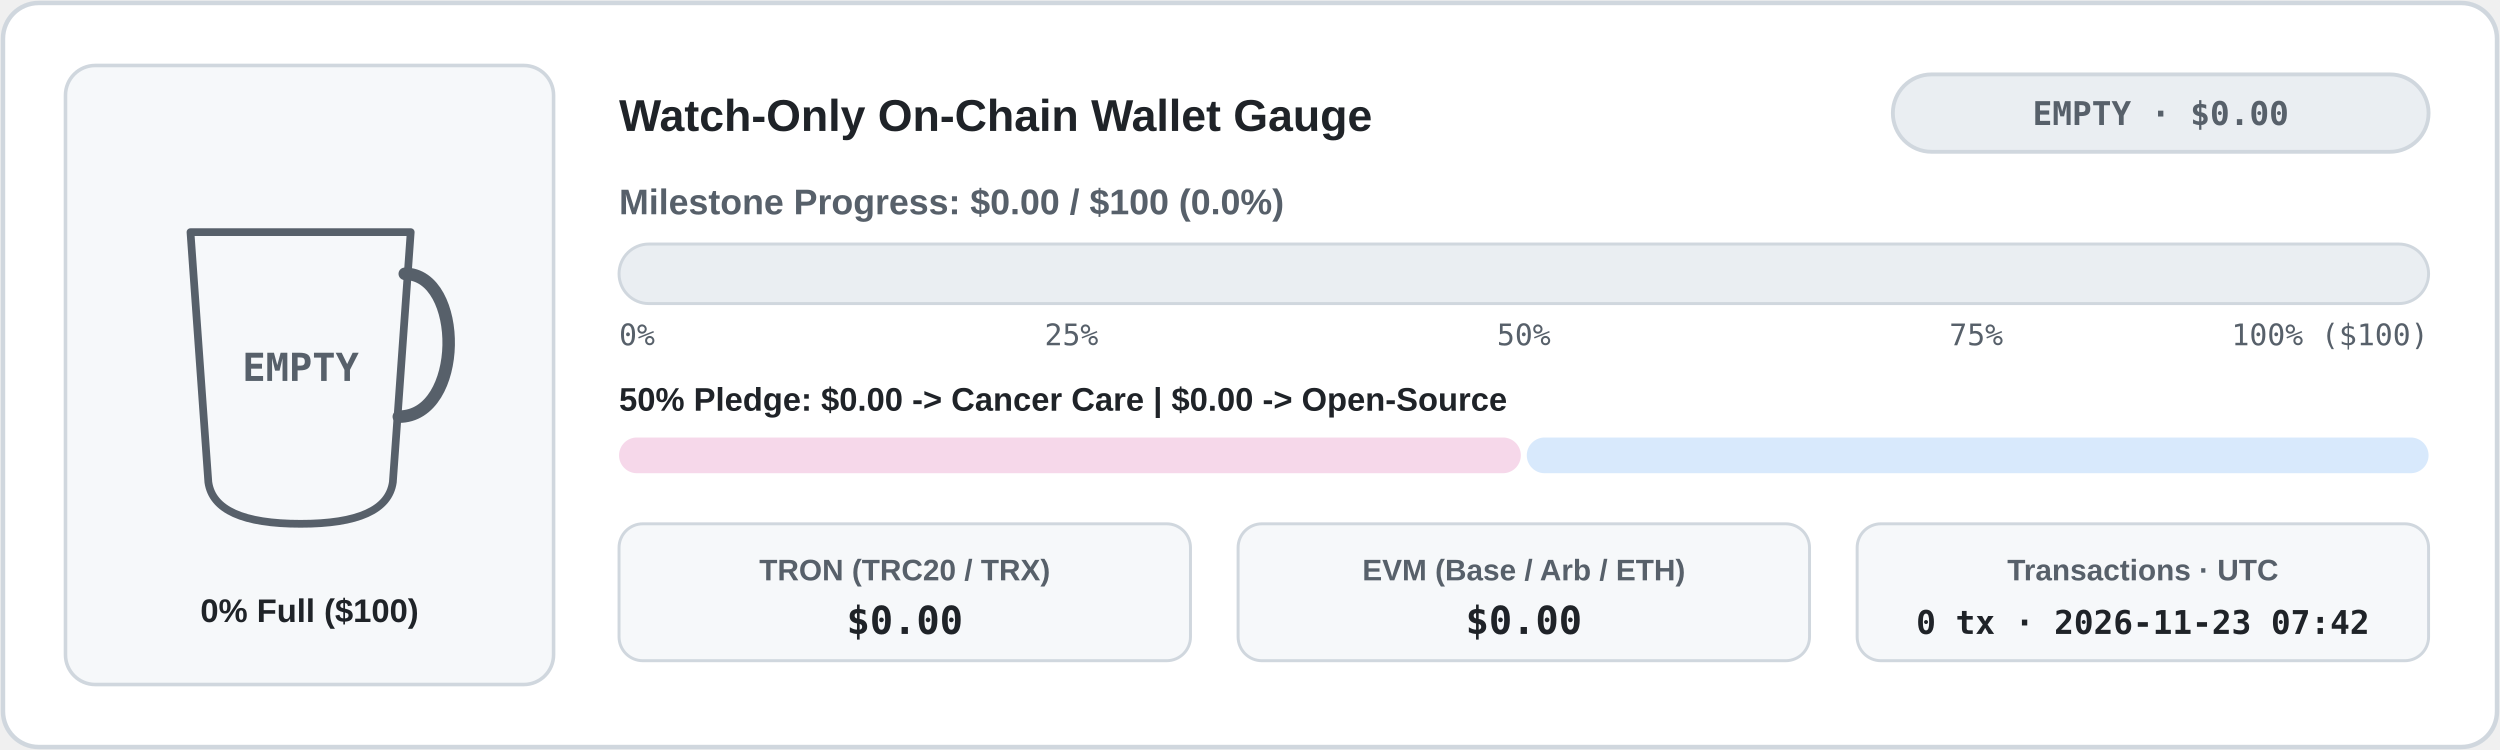
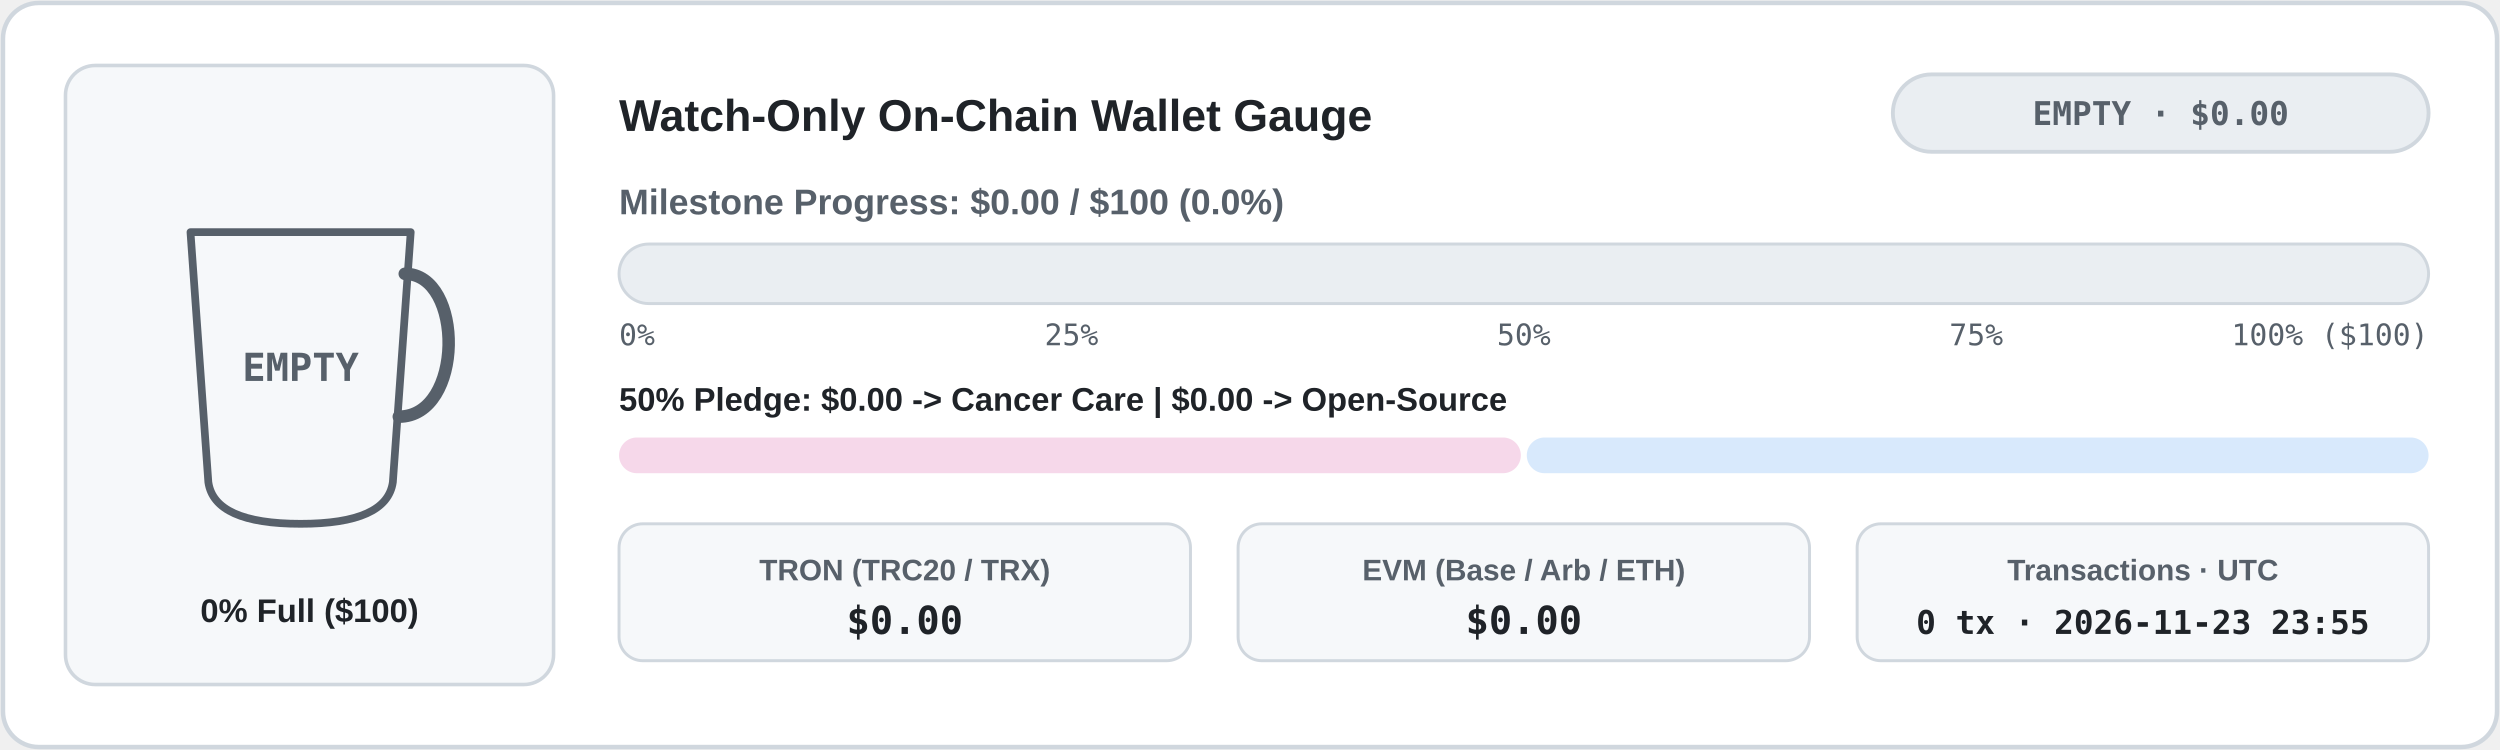
<svg xmlns="http://www.w3.org/2000/svg" width="840" height="252" viewBox="0 0 840 252" role="img" aria-label="Live Watch-Only Donation Wallet Meter">
  <defs>
    <clipPath id="cup-en-light">
      <path d="M 64 78 L 138 78 L 132 162 Q 130 176 101 176 Q 72 176 70 162 Z" />
    </clipPath>
    <linearGradient id="bar-en-light" x1="0" x2="1" y1="0" y2="0">
      <stop offset="0%" stop-color="#1a7f37" />
      <stop offset="100%" stop-color="#0969da" />
    </linearGradient>
    <linearGradient id="coffee-en-light" x1="0" x2="0" y1="0" y2="1">
      <stop offset="0%" stop-color="#b07442" />
      <stop offset="100%" stop-color="#6b3e1b" />
    </linearGradient>
  </defs>
  <rect x="1" y="1" width="838" height="250" rx="12" fill="#ffffff" stroke="#d0d7de" stroke-width="1.5" />
  <rect x="22" y="22" width="164" height="208" rx="10" fill="#f6f8fa" stroke="#d0d7de" stroke-width="1.2" />
  <line x1="74" y1="152" x2="128" y2="152" stroke="#d0d7de" stroke-width="1.5" stroke-dasharray="4 3" />
  <g clip-path="url(#cup-en-light)">
    <rect x="62" y="76" width="78" height="102" fill="#f6f8fa" />
  </g>
  <path d="M 64 78 L 138 78 L 132 162 Q 130 176 101 176 Q 72 176 70 162 Z" fill="none" stroke="#57606a" stroke-width="2.6" stroke-linejoin="round" />
  <path d="M 136 92 C 156 92 156 140 134 140" fill="none" stroke="#57606a" stroke-width="4.2" stroke-linecap="round" />
  <text x="101" y="128" fill="#57606a" font-family="ui-monospace, SFMono-Regular, Menlo, Consolas, monospace" font-size="13" font-weight="700" text-anchor="middle">EMPTY</text>
  <text x="104" y="209" fill="#1f2328" font-family="system-ui, -apple-system, 'Segoe UI', Tahoma, Arial, sans-serif" font-size="11" font-weight="700" text-anchor="middle" direction="ltr">0% Full ($100)</text>
  <text x="208" y="44" fill="#1f2328" font-family="system-ui, -apple-system, 'Segoe UI', Tahoma, Arial, sans-serif" font-size="15" font-weight="700" text-anchor="start" direction="ltr">Watch-Only On-Chain Wallet Gauge</text>
  <rect x="636" y="25" width="180" height="26" rx="13" fill="#eaeef2" stroke="#d0d7de" stroke-width="1.3" />
  <text x="726" y="42" fill="#57606a" font-family="ui-monospace, SFMono-Regular, Menlo, Consolas, monospace" font-size="11" font-weight="700" text-anchor="middle" direction="ltr">EMPTY · $0.00</text>
  <text x="208" y="72" fill="#57606a" font-family="system-ui, -apple-system, 'Segoe UI', Tahoma, Arial, sans-serif" font-size="12" font-weight="600" text-anchor="start" direction="ltr">Milestone Progress: $0.00 / $100 (0.0%)</text>
  <rect x="208" y="82" width="608" height="20" rx="10" fill="#eaeef2" stroke="#d0d7de" stroke-width="1" />
  <text x="208" y="116" fill="#57606a" font-family="ui-monospace, SFMono-Regular, Menlo, Consolas, monospace" font-size="10" text-anchor="start">0%</text>
  <text x="360" y="116" fill="#57606a" font-family="ui-monospace, SFMono-Regular, Menlo, Consolas, monospace" font-size="10" text-anchor="middle">25%</text>
  <text x="512" y="116" fill="#57606a" font-family="ui-monospace, SFMono-Regular, Menlo, Consolas, monospace" font-size="10" text-anchor="middle">50%</text>
  <text x="664" y="116" fill="#57606a" font-family="ui-monospace, SFMono-Regular, Menlo, Consolas, monospace" font-size="10" text-anchor="middle">75%</text>
  <text x="816" y="116" fill="#57606a" font-family="ui-monospace, SFMono-Regular, Menlo, Consolas, monospace" font-size="10" text-anchor="end">100% ($100)</text>
  <text x="208" y="138" fill="#1f2328" font-family="system-ui, -apple-system, 'Segoe UI', Tahoma, Arial, sans-serif" font-size="11" font-weight="600" text-anchor="start" direction="ltr">50% Pledge: $0.00 -&gt; Cancer Care  |  $0.00 -&gt; Open-Source</text>
  <rect x="208" y="147" width="303" height="12" rx="6" fill="#f6d8ea" />
  <rect x="513" y="147" width="303" height="12" rx="6" fill="#d8e9fc" />
  <rect x="208" y="176" width="192" height="46" rx="8" fill="#f6f8fa" stroke="#d0d7de" stroke-width="1" />
  <text x="304" y="195" fill="#57606a" font-family="system-ui, -apple-system, 'Segoe UI', Tahoma, Arial, sans-serif" font-size="10" font-weight="600" text-anchor="middle" direction="ltr">TRON (TRC20 / TRX)</text>
  <text x="304" y="213" fill="#1f2328" font-family="ui-monospace, SFMono-Regular, Menlo, Consolas, monospace" font-size="13" font-weight="700" text-anchor="middle">$0.00</text>
  <rect x="416" y="176" width="192" height="46" rx="8" fill="#f6f8fa" stroke="#d0d7de" stroke-width="1" />
  <text x="512" y="195" fill="#57606a" font-family="system-ui, -apple-system, 'Segoe UI', Tahoma, Arial, sans-serif" font-size="10" font-weight="600" text-anchor="middle" direction="ltr">EVM (Base / Arb / ETH)</text>
  <text x="512" y="213" fill="#1f2328" font-family="ui-monospace, SFMono-Regular, Menlo, Consolas, monospace" font-size="13" font-weight="700" text-anchor="middle">$0.00</text>
  <rect x="624" y="176" width="192" height="46" rx="8" fill="#f6f8fa" stroke="#d0d7de" stroke-width="1" />
  <text x="720" y="195" fill="#57606a" font-family="system-ui, -apple-system, 'Segoe UI', Tahoma, Arial, sans-serif" font-size="10" font-weight="600" text-anchor="middle" direction="ltr">Transactions · UTC</text>
-   <text x="720" y="213" fill="#1f2328" font-family="ui-monospace, SFMono-Regular, Menlo, Consolas, monospace" font-size="11" font-weight="700" text-anchor="middle">0 tx · 2026-11-23 07:42</text>
+   <text x="720" y="213" fill="#1f2328" font-family="ui-monospace, SFMono-Regular, Menlo, Consolas, monospace" font-size="11" font-weight="700" text-anchor="middle">0 tx · 2026-11-23 23:55</text>
</svg>
